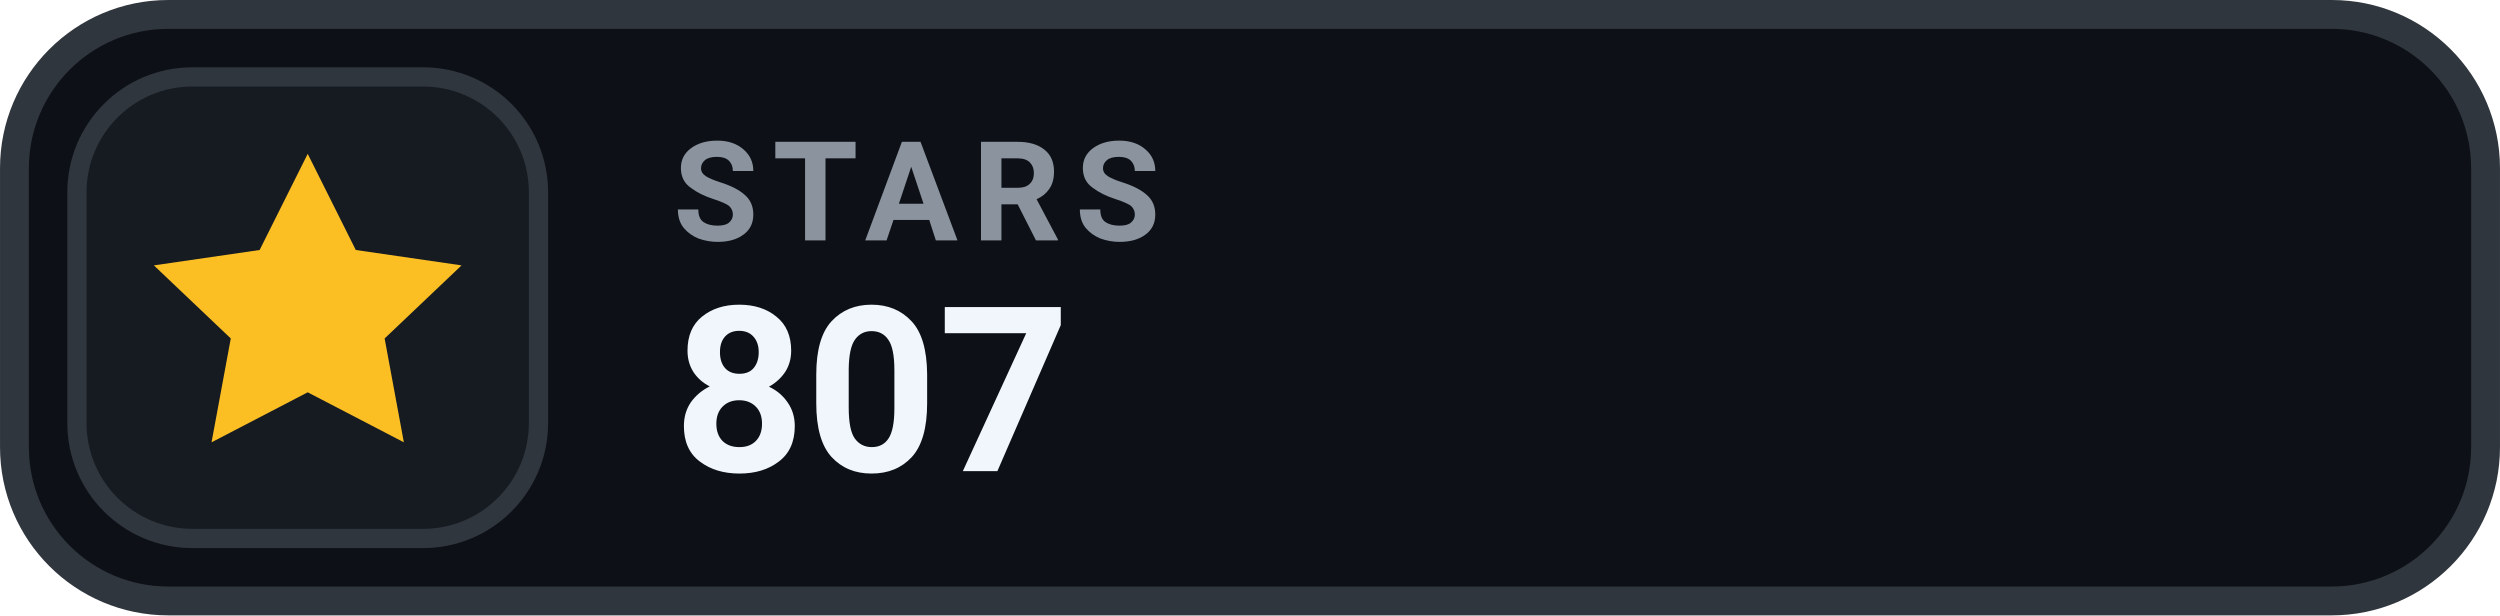
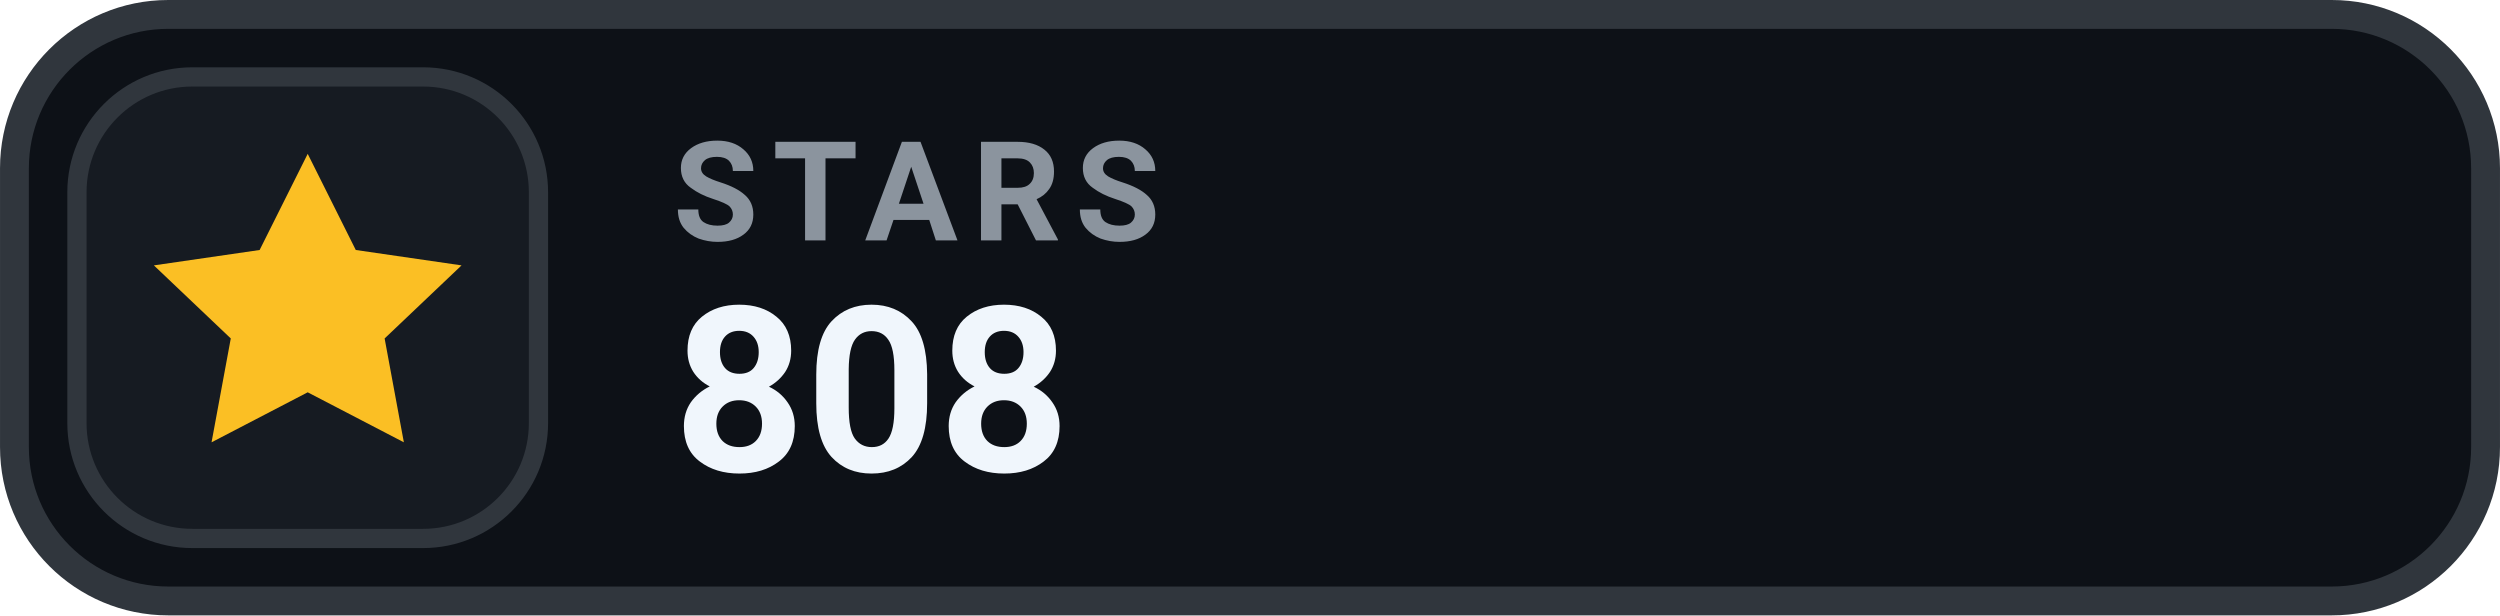
- <svg xmlns="http://www.w3.org/2000/svg" width="126" height="31.015" viewBox="0 0 130 32" role="img" aria-label="STARS 807">
+ <svg xmlns="http://www.w3.org/2000/svg" width="126" height="31.015" viewBox="0 0 130 32" role="img" aria-label="STARS 808">
  <rect x=".75" y=".75" width="128.5" height="30.5" rx="8" fill="#0D1117" stroke="#30363D" stroke-width="1.5" />
  <rect x="4" y="4" width="24" height="24" rx="6" fill="#161B22" stroke="#30363D" stroke-width="1" />
  <g transform="translate(16 16)" style="color:#FBBF24;">
    <path d="M0 -8 l2.5 5 5.5 .8 -4 3.8 1 5.4 -5 -2.6 -5 2.6 1 -5.4 -4 -3.8 5.5 -.8 Z" fill="currentColor" />
  </g>
  <text x="35" y="12.5" fill="#8B949E" font-family="-apple-system,BlinkMacSystemFont,'Segoe UI',Roboto,Helvetica,Arial,sans-serif" font-size="7.2" font-weight="700" letter-spacing=".75">STARS</text>
-   <text x="35" y="24.5" fill="#F0F6FC" font-family="-apple-system,BlinkMacSystemFont,'Segoe UI',Roboto,Helvetica,Arial,sans-serif" font-size="12" font-weight="700">807</text>
+   <text x="35" y="24.5" fill="#F0F6FC" font-family="-apple-system,BlinkMacSystemFont,'Segoe UI',Roboto,Helvetica,Arial,sans-serif" font-size="12" font-weight="700">808</text>
</svg>
